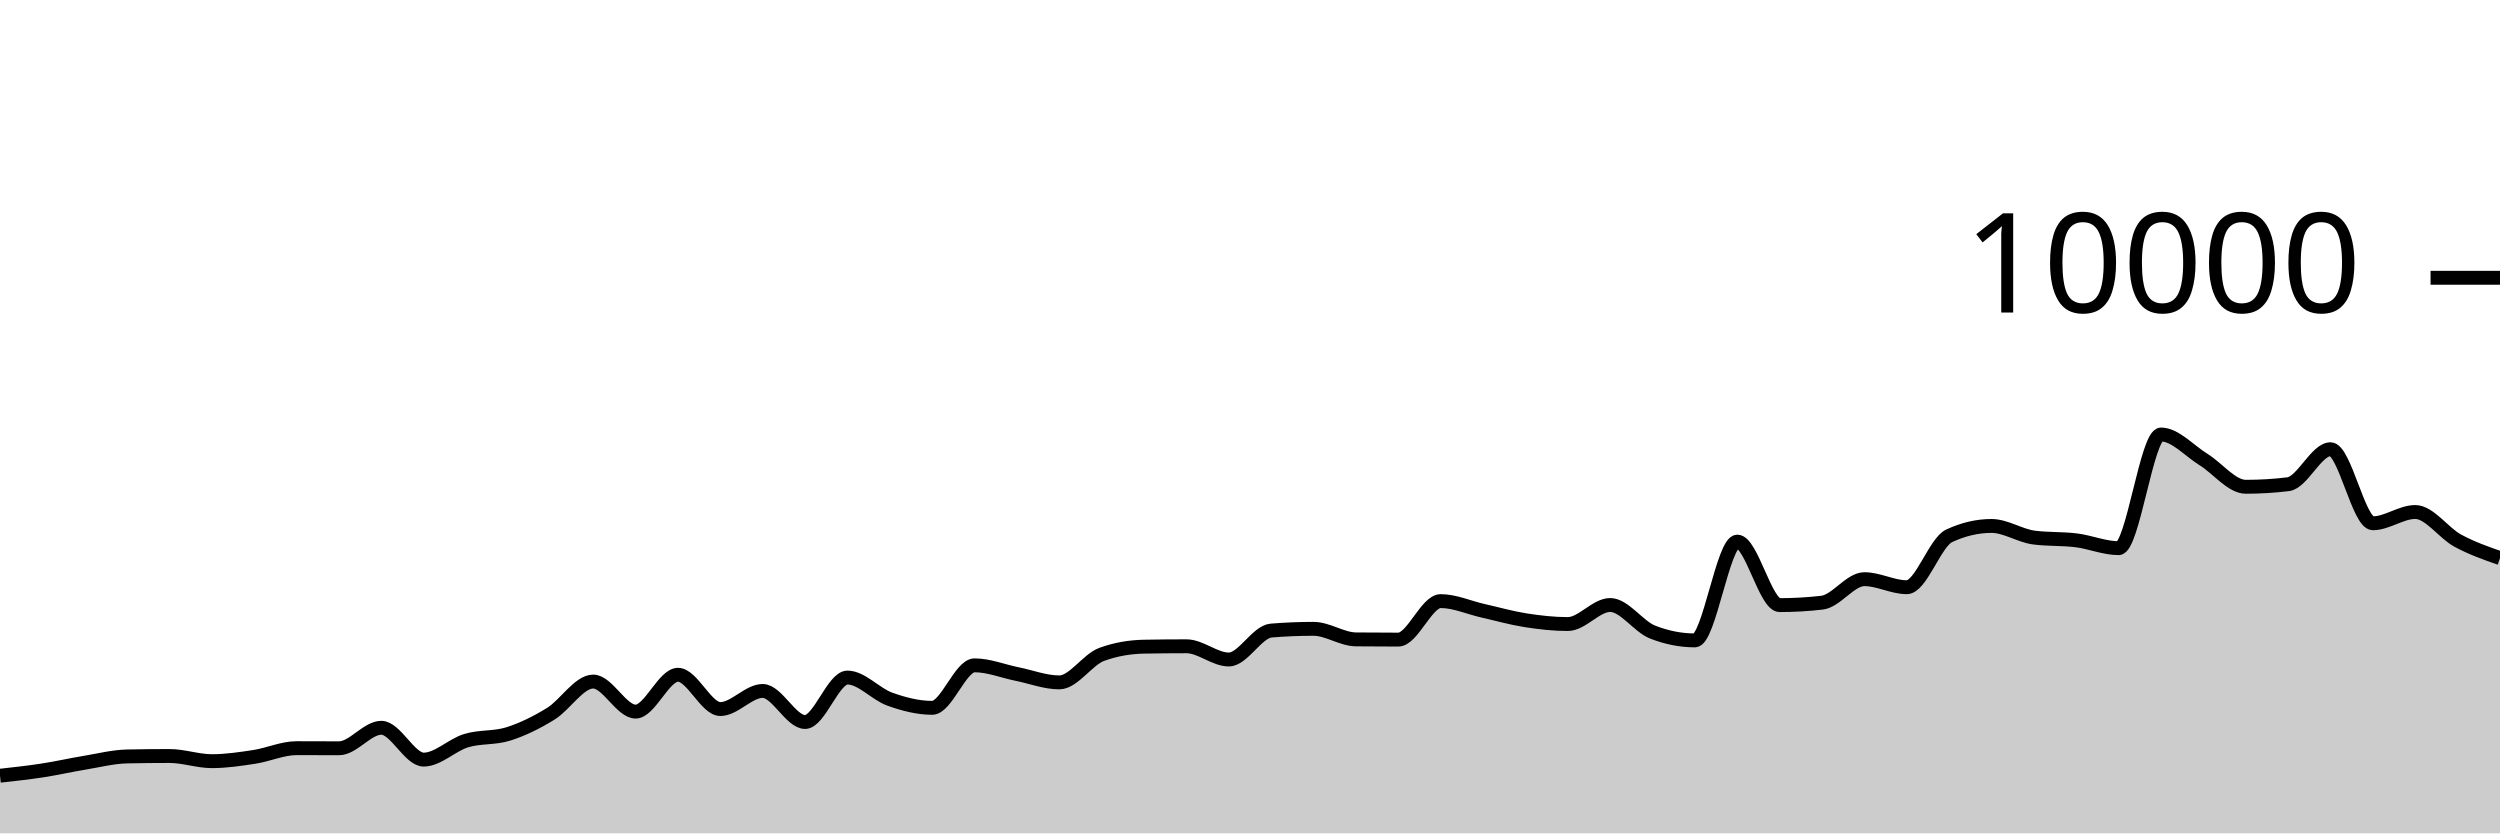
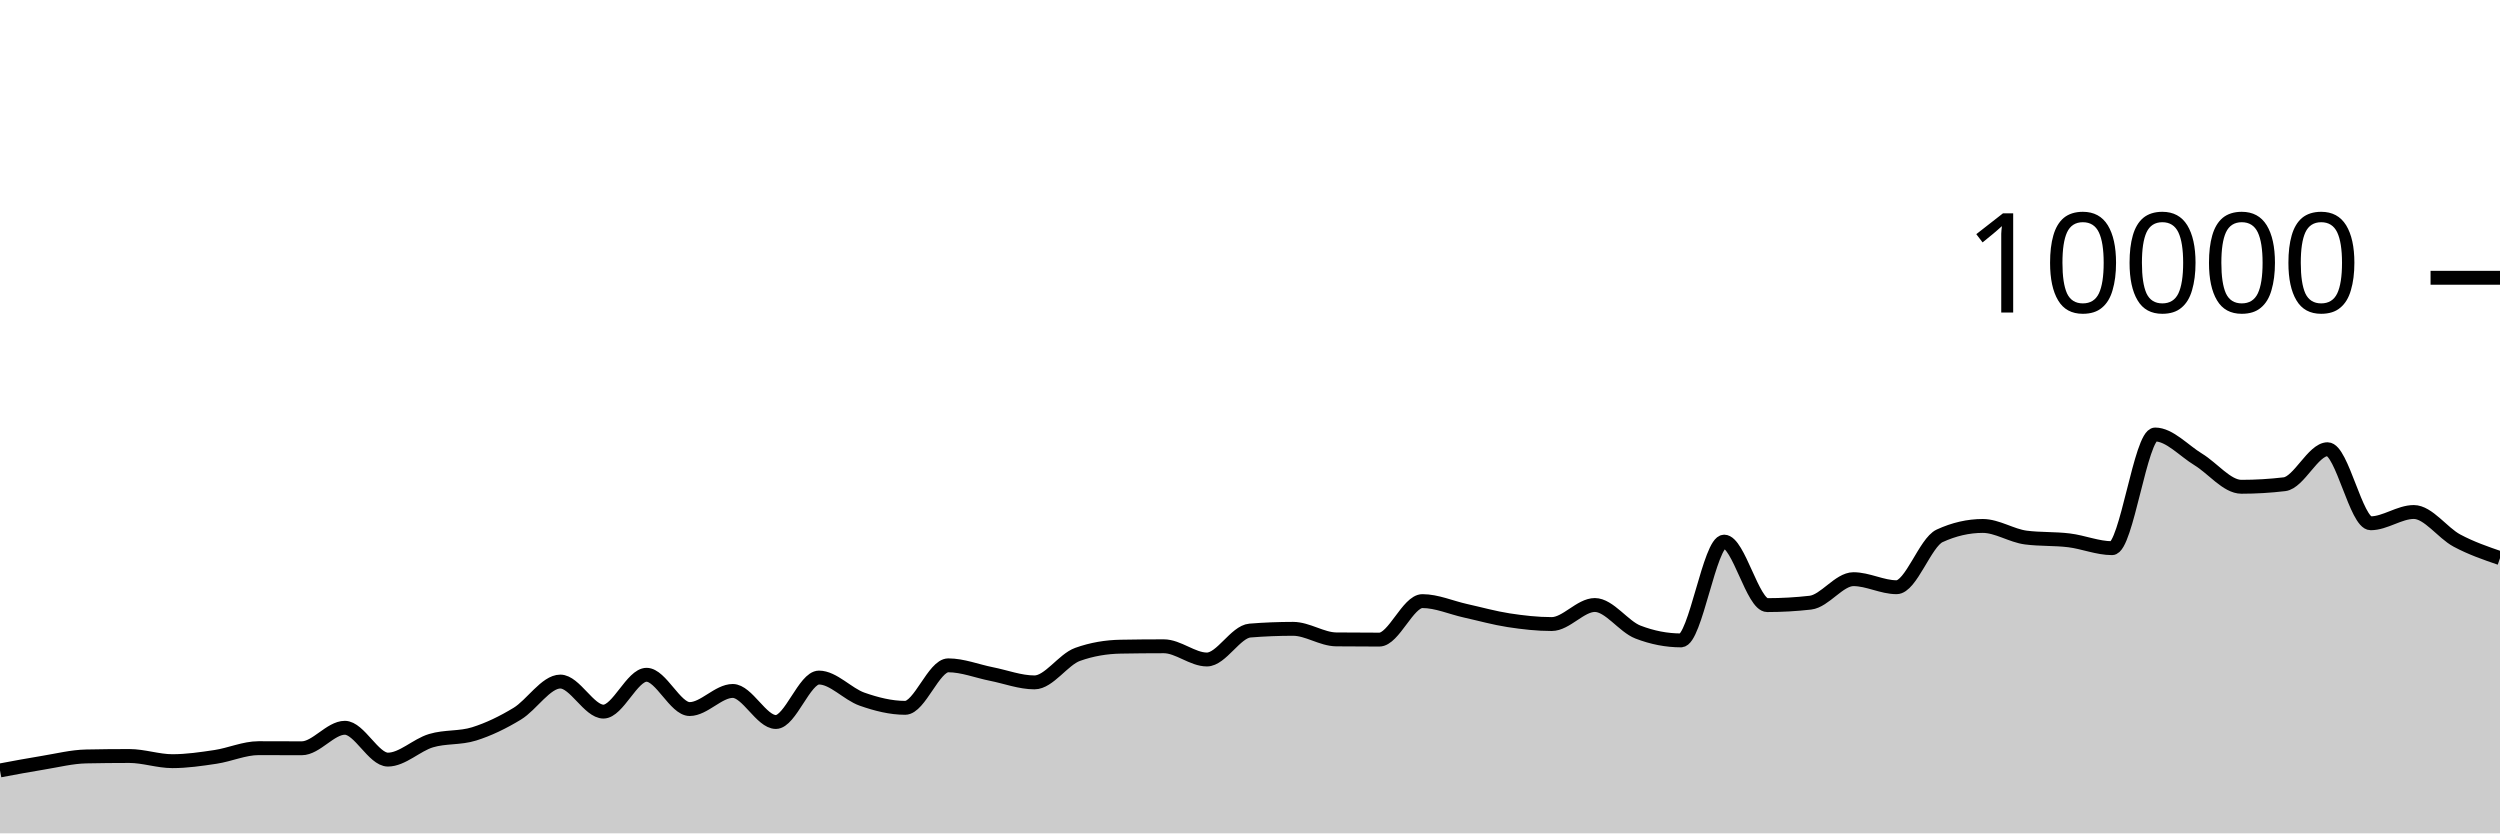
<svg xmlns="http://www.w3.org/2000/svg" viewBox="0 0 180 60">
  <g transform="translate(0,20)">
-     <path class="area" fill="rgba(0, 0, 0, 0.2)" d="M0,35.852C1.017,35.74,2.034,35.628,3.051,35.472C4.068,35.316,5.085,35.084,6.102,34.916C7.119,34.748,8.136,34.485,9.153,34.464C10.169,34.443,11.186,34.432,12.203,34.432C13.22,34.432,14.237,34.804,15.254,34.804C16.271,34.804,17.288,34.652,18.305,34.496C19.322,34.34,20.339,33.868,21.356,33.868C22.373,33.868,23.39,33.876,24.407,33.876C25.424,33.876,26.441,32.4,27.458,32.4C28.475,32.4,29.492,34.692,30.508,34.692C31.525,34.692,32.542,33.637,33.559,33.328C34.576,33.019,35.593,33.163,36.61,32.84C37.627,32.517,38.644,32.016,39.661,31.388C40.678,30.76,41.695,29.072,42.712,29.072C43.729,29.072,44.746,31.236,45.763,31.236C46.78,31.236,47.797,28.584,48.814,28.584C49.831,28.584,50.847,31.052,51.864,31.052C52.881,31.052,53.898,29.748,54.915,29.748C55.932,29.748,56.949,31.984,57.966,31.984C58.983,31.984,60,28.784,61.017,28.784C62.034,28.784,63.051,29.977,64.068,30.34C65.085,30.703,66.102,30.964,67.119,30.964C68.136,30.964,69.153,27.904,70.169,27.904C71.186,27.904,72.203,28.323,73.22,28.528C74.237,28.733,75.254,29.132,76.271,29.132C77.288,29.132,78.305,27.487,79.322,27.116C80.339,26.745,81.356,26.579,82.373,26.56C83.39,26.541,84.407,26.532,85.424,26.532C86.441,26.532,87.458,27.484,88.475,27.484C89.492,27.484,90.508,25.483,91.525,25.4C92.542,25.317,93.559,25.276,94.576,25.276C95.593,25.276,96.61,26.025,97.627,26.036C98.644,26.047,99.661,26.052,100.678,26.052C101.695,26.052,102.712,23.28,103.729,23.28C104.746,23.28,105.763,23.747,106.78,23.976C107.797,24.205,108.814,24.497,109.831,24.656C110.847,24.815,111.864,24.932,112.881,24.932C113.898,24.932,114.915,23.56,115.932,23.56C116.949,23.56,117.966,25.108,118.983,25.508C120,25.908,121.017,26.108,122.034,26.108C123.051,26.108,124.068,18.996,125.085,18.996C126.102,18.996,127.119,23.568,128.136,23.568C129.153,23.568,130.169,23.509,131.186,23.392C132.203,23.275,133.22,21.7,134.237,21.7C135.254,21.7,136.271,22.28,137.288,22.28C138.305,22.28,139.322,19.055,140.339,18.58C141.356,18.105,142.373,17.868,143.39,17.868C144.407,17.868,145.424,18.571,146.441,18.704C147.458,18.837,148.475,18.777,149.492,18.904C150.508,19.031,151.525,19.468,152.542,19.468C153.559,19.468,154.576,11.284,155.593,11.284C156.61,11.284,157.627,12.453,158.644,13.08C159.661,13.707,160.678,15.048,161.695,15.048C162.712,15.048,163.729,14.987,164.746,14.864C165.763,14.741,166.78,12.344,167.797,12.344C168.814,12.344,169.831,17.676,170.847,17.676C171.864,17.676,172.881,16.864,173.898,16.864C174.915,16.864,175.932,18.367,176.949,18.92C177.966,19.473,178.983,19.829,180,20.184L180,40C178.983,40,177.966,40,176.949,40C175.932,40,174.915,40,173.898,40C172.881,40,171.864,40,170.847,40C169.831,40,168.814,40,167.797,40C166.78,40,165.763,40,164.746,40C163.729,40,162.712,40,161.695,40C160.678,40,159.661,40,158.644,40C157.627,40,156.61,40,155.593,40C154.576,40,153.559,40,152.542,40C151.525,40,150.508,40,149.492,40C148.475,40,147.458,40,146.441,40C145.424,40,144.407,40,143.39,40C142.373,40,141.356,40,140.339,40C139.322,40,138.305,40,137.288,40C136.271,40,135.254,40,134.237,40C133.22,40,132.203,40,131.186,40C130.169,40,129.153,40,128.136,40C127.119,40,126.102,40,125.085,40C124.068,40,123.051,40,122.034,40C121.017,40,120,40,118.983,40C117.966,40,116.949,40,115.932,40C114.915,40,113.898,40,112.881,40C111.864,40,110.847,40,109.831,40C108.814,40,107.797,40,106.78,40C105.763,40,104.746,40,103.729,40C102.712,40,101.695,40,100.678,40C99.661,40,98.644,40,97.627,40C96.61,40,95.593,40,94.576,40C93.559,40,92.542,40,91.525,40C90.508,40,89.492,40,88.475,40C87.458,40,86.441,40,85.424,40C84.407,40,83.39,40,82.373,40C81.356,40,80.339,40,79.322,40C78.305,40,77.288,40,76.271,40C75.254,40,74.237,40,73.22,40C72.203,40,71.186,40,70.169,40C69.153,40,68.136,40,67.119,40C66.102,40,65.085,40,64.068,40C63.051,40,62.034,40,61.017,40C60,40,58.983,40,57.966,40C56.949,40,55.932,40,54.915,40C53.898,40,52.881,40,51.864,40C50.847,40,49.831,40,48.814,40C47.797,40,46.78,40,45.763,40C44.746,40,43.729,40,42.712,40C41.695,40,40.678,40,39.661,40C38.644,40,37.627,40,36.61,40C35.593,40,34.576,40,33.559,40C32.542,40,31.525,40,30.508,40C29.492,40,28.475,40,27.458,40C26.441,40,25.424,40,24.407,40C23.39,40,22.373,40,21.356,40C20.339,40,19.322,40,18.305,40C17.288,40,16.271,40,15.254,40C14.237,40,13.22,40,12.203,40C11.186,40,10.169,40,9.153,40C8.136,40,7.119,40,6.102,40C5.085,40,4.068,40,3.051,40C2.034,40,1.017,40,0,40Z" />
-     <path class="line" stroke="black" fill="none" d="M0,35.852C1.017,35.74,2.034,35.628,3.051,35.472C4.068,35.316,5.085,35.084,6.102,34.916C7.119,34.748,8.136,34.485,9.153,34.464C10.169,34.443,11.186,34.432,12.203,34.432C13.22,34.432,14.237,34.804,15.254,34.804C16.271,34.804,17.288,34.652,18.305,34.496C19.322,34.34,20.339,33.868,21.356,33.868C22.373,33.868,23.39,33.876,24.407,33.876C25.424,33.876,26.441,32.4,27.458,32.4C28.475,32.4,29.492,34.692,30.508,34.692C31.525,34.692,32.542,33.637,33.559,33.328C34.576,33.019,35.593,33.163,36.61,32.84C37.627,32.517,38.644,32.016,39.661,31.388C40.678,30.76,41.695,29.072,42.712,29.072C43.729,29.072,44.746,31.236,45.763,31.236C46.78,31.236,47.797,28.584,48.814,28.584C49.831,28.584,50.847,31.052,51.864,31.052C52.881,31.052,53.898,29.748,54.915,29.748C55.932,29.748,56.949,31.984,57.966,31.984C58.983,31.984,60,28.784,61.017,28.784C62.034,28.784,63.051,29.977,64.068,30.34C65.085,30.703,66.102,30.964,67.119,30.964C68.136,30.964,69.153,27.904,70.169,27.904C71.186,27.904,72.203,28.323,73.22,28.528C74.237,28.733,75.254,29.132,76.271,29.132C77.288,29.132,78.305,27.487,79.322,27.116C80.339,26.745,81.356,26.579,82.373,26.56C83.39,26.541,84.407,26.532,85.424,26.532C86.441,26.532,87.458,27.484,88.475,27.484C89.492,27.484,90.508,25.483,91.525,25.4C92.542,25.317,93.559,25.276,94.576,25.276C95.593,25.276,96.61,26.025,97.627,26.036C98.644,26.047,99.661,26.052,100.678,26.052C101.695,26.052,102.712,23.28,103.729,23.28C104.746,23.28,105.763,23.747,106.78,23.976C107.797,24.205,108.814,24.497,109.831,24.656C110.847,24.815,111.864,24.932,112.881,24.932C113.898,24.932,114.915,23.56,115.932,23.56C116.949,23.56,117.966,25.108,118.983,25.508C120,25.908,121.017,26.108,122.034,26.108C123.051,26.108,124.068,18.996,125.085,18.996C126.102,18.996,127.119,23.568,128.136,23.568C129.153,23.568,130.169,23.509,131.186,23.392C132.203,23.275,133.22,21.7,134.237,21.7C135.254,21.7,136.271,22.28,137.288,22.28C138.305,22.28,139.322,19.055,140.339,18.58C141.356,18.105,142.373,17.868,143.39,17.868C144.407,17.868,145.424,18.571,146.441,18.704C147.458,18.837,148.475,18.777,149.492,18.904C150.508,19.031,151.525,19.468,152.542,19.468C153.559,19.468,154.576,11.284,155.593,11.284C156.61,11.284,157.627,12.453,158.644,13.08C159.661,13.707,160.678,15.048,161.695,15.048C162.712,15.048,163.729,14.987,164.746,14.864C165.763,14.741,166.78,12.344,167.797,12.344C168.814,12.344,169.831,17.676,170.847,17.676C171.864,17.676,172.881,16.864,173.898,16.864C174.915,16.864,175.932,18.367,176.949,18.92C177.966,19.473,178.983,19.829,180,20.184" />
+     <path class="area" fill="rgba(0, 0, 0, 0.2)" d="M0,35.472C1.034,35.278,2.069,35.084,3.103,34.916C4.138,34.748,5.172,34.485,6.207,34.464C7.241,34.443,8.276,34.432,9.31,34.432C10.345,34.432,11.379,34.804,12.414,34.804C13.448,34.804,14.483,34.652,15.517,34.496C16.552,34.34,17.586,33.868,18.621,33.868C19.655,33.868,20.69,33.876,21.724,33.876C22.759,33.876,23.793,32.4,24.828,32.4C25.862,32.4,26.897,34.692,27.931,34.692C28.966,34.692,30,33.637,31.034,33.328C32.069,33.019,33.103,33.163,34.138,32.84C35.172,32.517,36.207,32.016,37.241,31.388C38.276,30.76,39.31,29.072,40.345,29.072C41.379,29.072,42.414,31.236,43.448,31.236C44.483,31.236,45.517,28.584,46.552,28.584C47.586,28.584,48.621,31.052,49.655,31.052C50.69,31.052,51.724,29.748,52.759,29.748C53.793,29.748,54.828,31.984,55.862,31.984C56.897,31.984,57.931,28.784,58.966,28.784C60,28.784,61.034,29.977,62.069,30.34C63.103,30.703,64.138,30.964,65.172,30.964C66.207,30.964,67.241,27.904,68.276,27.904C69.31,27.904,70.345,28.323,71.379,28.528C72.414,28.733,73.448,29.132,74.483,29.132C75.517,29.132,76.552,27.487,77.586,27.116C78.621,26.745,79.655,26.579,80.69,26.56C81.724,26.541,82.759,26.532,83.793,26.532C84.828,26.532,85.862,27.484,86.897,27.484C87.931,27.484,88.966,25.483,90,25.4C91.034,25.317,92.069,25.276,93.103,25.276C94.138,25.276,95.172,26.025,96.207,26.036C97.241,26.047,98.276,26.052,99.31,26.052C100.345,26.052,101.379,23.28,102.414,23.28C103.448,23.28,104.483,23.747,105.517,23.976C106.552,24.205,107.586,24.497,108.621,24.656C109.655,24.815,110.69,24.932,111.724,24.932C112.759,24.932,113.793,23.56,114.828,23.56C115.862,23.56,116.897,25.108,117.931,25.508C118.966,25.908,120,26.108,121.034,26.108C122.069,26.108,123.103,18.996,124.138,18.996C125.172,18.996,126.207,23.568,127.241,23.568C128.276,23.568,129.31,23.509,130.345,23.392C131.379,23.275,132.414,21.7,133.448,21.7C134.483,21.7,135.517,22.28,136.552,22.28C137.586,22.28,138.621,19.055,139.655,18.58C140.69,18.105,141.724,17.868,142.759,17.868C143.793,17.868,144.828,18.571,145.862,18.704C146.897,18.837,147.931,18.777,148.966,18.904C150,19.031,151.034,19.468,152.069,19.468C153.103,19.468,154.138,11.284,155.172,11.284C156.207,11.284,157.241,12.453,158.276,13.08C159.31,13.707,160.345,15.048,161.379,15.048C162.414,15.048,163.448,14.987,164.483,14.864C165.517,14.741,166.552,12.344,167.586,12.344C168.621,12.344,169.655,17.676,170.69,17.676C171.724,17.676,172.759,16.864,173.793,16.864C174.828,16.864,175.862,18.367,176.897,18.92C177.931,19.473,178.966,19.829,180,20.184L180,40C178.966,40,177.931,40,176.897,40C175.862,40,174.828,40,173.793,40C172.759,40,171.724,40,170.69,40C169.655,40,168.621,40,167.586,40C166.552,40,165.517,40,164.483,40C163.448,40,162.414,40,161.379,40C160.345,40,159.31,40,158.276,40C157.241,40,156.207,40,155.172,40C154.138,40,153.103,40,152.069,40C151.034,40,150,40,148.966,40C147.931,40,146.897,40,145.862,40C144.828,40,143.793,40,142.759,40C141.724,40,140.69,40,139.655,40C138.621,40,137.586,40,136.552,40C135.517,40,134.483,40,133.448,40C132.414,40,131.379,40,130.345,40C129.31,40,128.276,40,127.241,40C126.207,40,125.172,40,124.138,40C123.103,40,122.069,40,121.034,40C120,40,118.966,40,117.931,40C116.897,40,115.862,40,114.828,40C113.793,40,112.759,40,111.724,40C110.69,40,109.655,40,108.621,40C107.586,40,106.552,40,105.517,40C104.483,40,103.448,40,102.414,40C101.379,40,100.345,40,99.31,40C98.276,40,97.241,40,96.207,40C95.172,40,94.138,40,93.103,40C92.069,40,91.034,40,90,40C88.966,40,87.931,40,86.897,40C85.862,40,84.828,40,83.793,40C82.759,40,81.724,40,80.69,40C79.655,40,78.621,40,77.586,40C76.552,40,75.517,40,74.483,40C73.448,40,72.414,40,71.379,40C70.345,40,69.31,40,68.276,40C67.241,40,66.207,40,65.172,40C64.138,40,63.103,40,62.069,40C61.034,40,60,40,58.966,40C57.931,40,56.897,40,55.862,40C54.828,40,53.793,40,52.759,40C51.724,40,50.69,40,49.655,40C48.621,40,47.586,40,46.552,40C45.517,40,44.483,40,43.448,40C42.414,40,41.379,40,40.345,40C39.31,40,38.276,40,37.241,40C36.207,40,35.172,40,34.138,40C33.103,40,32.069,40,31.034,40C30,40,28.966,40,27.931,40C26.897,40,25.862,40,24.828,40C23.793,40,22.759,40,21.724,40C20.69,40,19.655,40,18.621,40C17.586,40,16.552,40,15.517,40C14.483,40,13.448,40,12.414,40C11.379,40,10.345,40,9.31,40C8.276,40,7.241,40,6.207,40C5.172,40,4.138,40,3.103,40C2.069,40,1.034,40,0,40Z" />
+     <path class="line" stroke="black" fill="none" d="M0,35.472C1.034,35.278,2.069,35.084,3.103,34.916C4.138,34.748,5.172,34.485,6.207,34.464C7.241,34.443,8.276,34.432,9.31,34.432C10.345,34.432,11.379,34.804,12.414,34.804C13.448,34.804,14.483,34.652,15.517,34.496C16.552,34.34,17.586,33.868,18.621,33.868C19.655,33.868,20.69,33.876,21.724,33.876C22.759,33.876,23.793,32.4,24.828,32.4C25.862,32.4,26.897,34.692,27.931,34.692C28.966,34.692,30,33.637,31.034,33.328C32.069,33.019,33.103,33.163,34.138,32.84C35.172,32.517,36.207,32.016,37.241,31.388C38.276,30.76,39.31,29.072,40.345,29.072C41.379,29.072,42.414,31.236,43.448,31.236C44.483,31.236,45.517,28.584,46.552,28.584C47.586,28.584,48.621,31.052,49.655,31.052C50.69,31.052,51.724,29.748,52.759,29.748C53.793,29.748,54.828,31.984,55.862,31.984C56.897,31.984,57.931,28.784,58.966,28.784C60,28.784,61.034,29.977,62.069,30.34C63.103,30.703,64.138,30.964,65.172,30.964C66.207,30.964,67.241,27.904,68.276,27.904C69.31,27.904,70.345,28.323,71.379,28.528C72.414,28.733,73.448,29.132,74.483,29.132C75.517,29.132,76.552,27.487,77.586,27.116C78.621,26.745,79.655,26.579,80.69,26.56C81.724,26.541,82.759,26.532,83.793,26.532C84.828,26.532,85.862,27.484,86.897,27.484C87.931,27.484,88.966,25.483,90,25.4C91.034,25.317,92.069,25.276,93.103,25.276C94.138,25.276,95.172,26.025,96.207,26.036C97.241,26.047,98.276,26.052,99.31,26.052C100.345,26.052,101.379,23.28,102.414,23.28C103.448,23.28,104.483,23.747,105.517,23.976C106.552,24.205,107.586,24.497,108.621,24.656C109.655,24.815,110.69,24.932,111.724,24.932C112.759,24.932,113.793,23.56,114.828,23.56C115.862,23.56,116.897,25.108,117.931,25.508C118.966,25.908,120,26.108,121.034,26.108C122.069,26.108,123.103,18.996,124.138,18.996C125.172,18.996,126.207,23.568,127.241,23.568C128.276,23.568,129.31,23.509,130.345,23.392C131.379,23.275,132.414,21.7,133.448,21.7C134.483,21.7,135.517,22.28,136.552,22.28C137.586,22.28,138.621,19.055,139.655,18.58C140.69,18.105,141.724,17.868,142.759,17.868C143.793,17.868,144.828,18.571,145.862,18.704C146.897,18.837,147.931,18.777,148.966,18.904C150,19.031,151.034,19.468,152.069,19.468C153.103,19.468,154.138,11.284,155.172,11.284C156.207,11.284,157.241,12.453,158.276,13.08C159.31,13.707,160.345,15.048,161.379,15.048C162.414,15.048,163.448,14.987,164.483,14.864C165.517,14.741,166.552,12.344,167.586,12.344C168.621,12.344,169.655,17.676,170.69,17.676C171.724,17.676,172.759,16.864,173.793,16.864C174.828,16.864,175.862,18.367,176.897,18.92C177.931,19.473,178.966,19.829,180,20.184" />
    <path class="axis-ceiling" stroke-width="1" stroke="black" fill="none" d="M175,0L180,0" />
    <text class="axis-ceiling-label" font-family="sans-serif" text-anchor="end" font-size="10px" x="170" y="2.5">10000</text>
  </g>
</svg>
